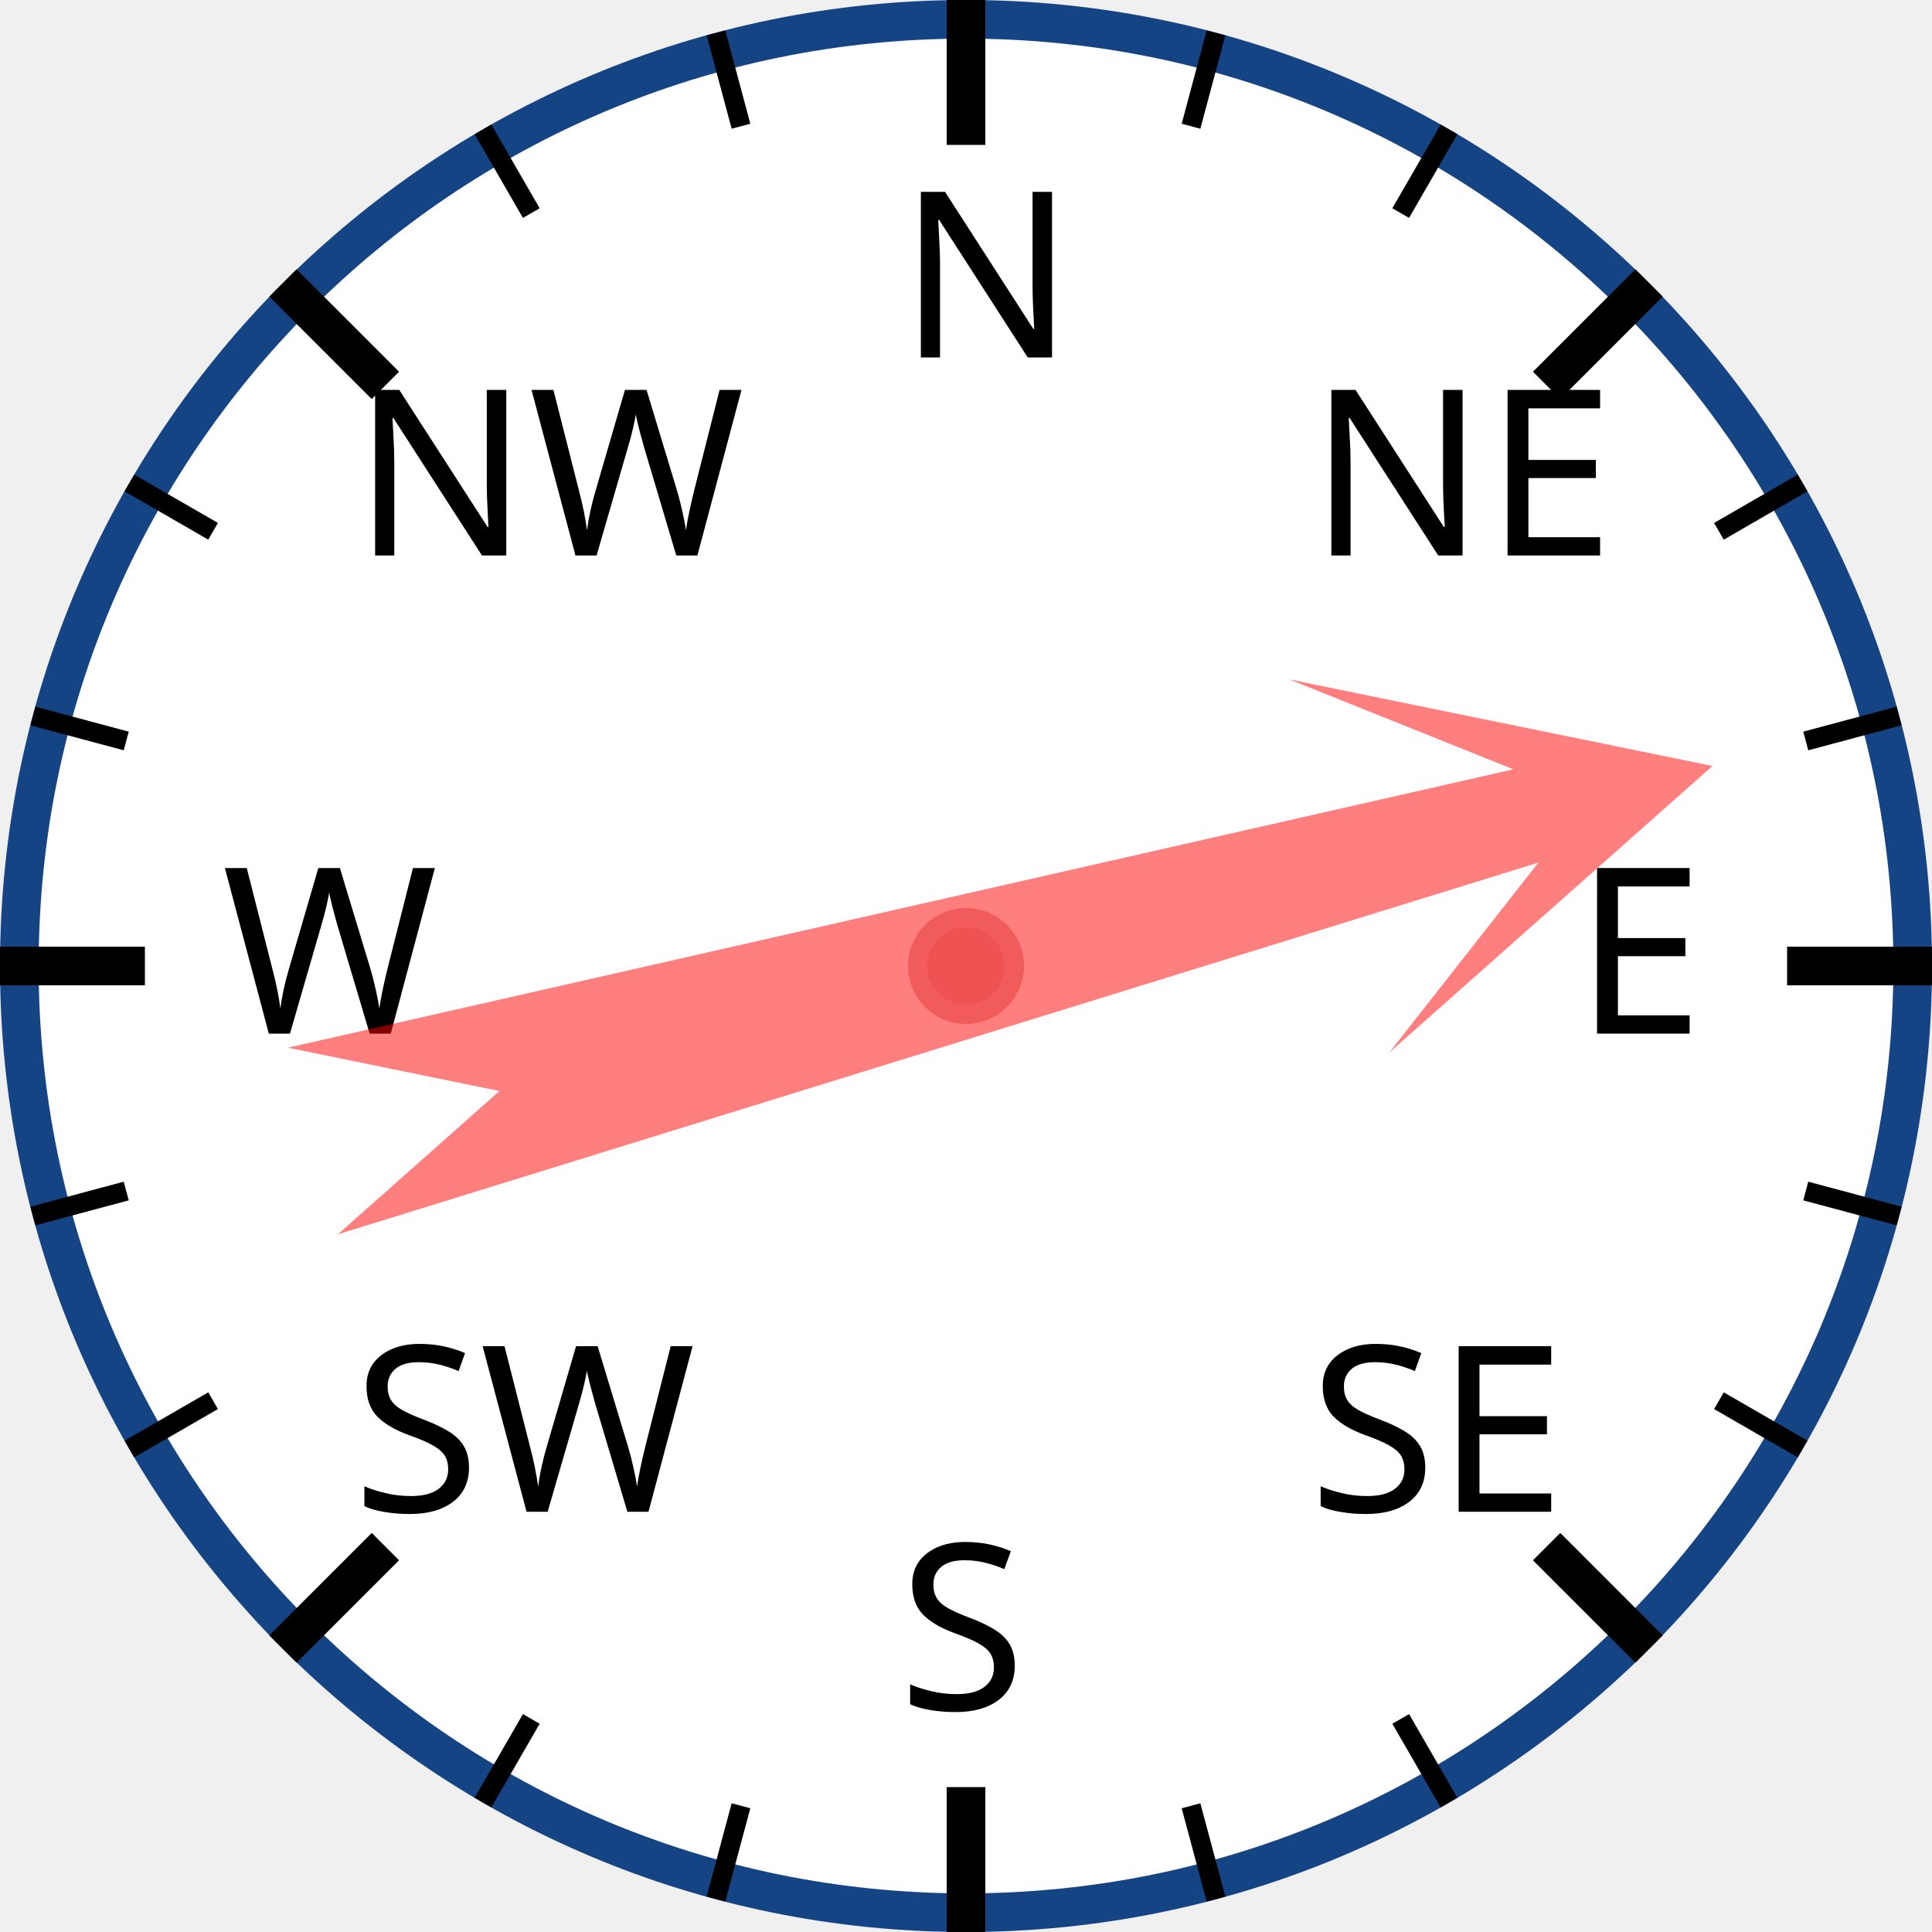
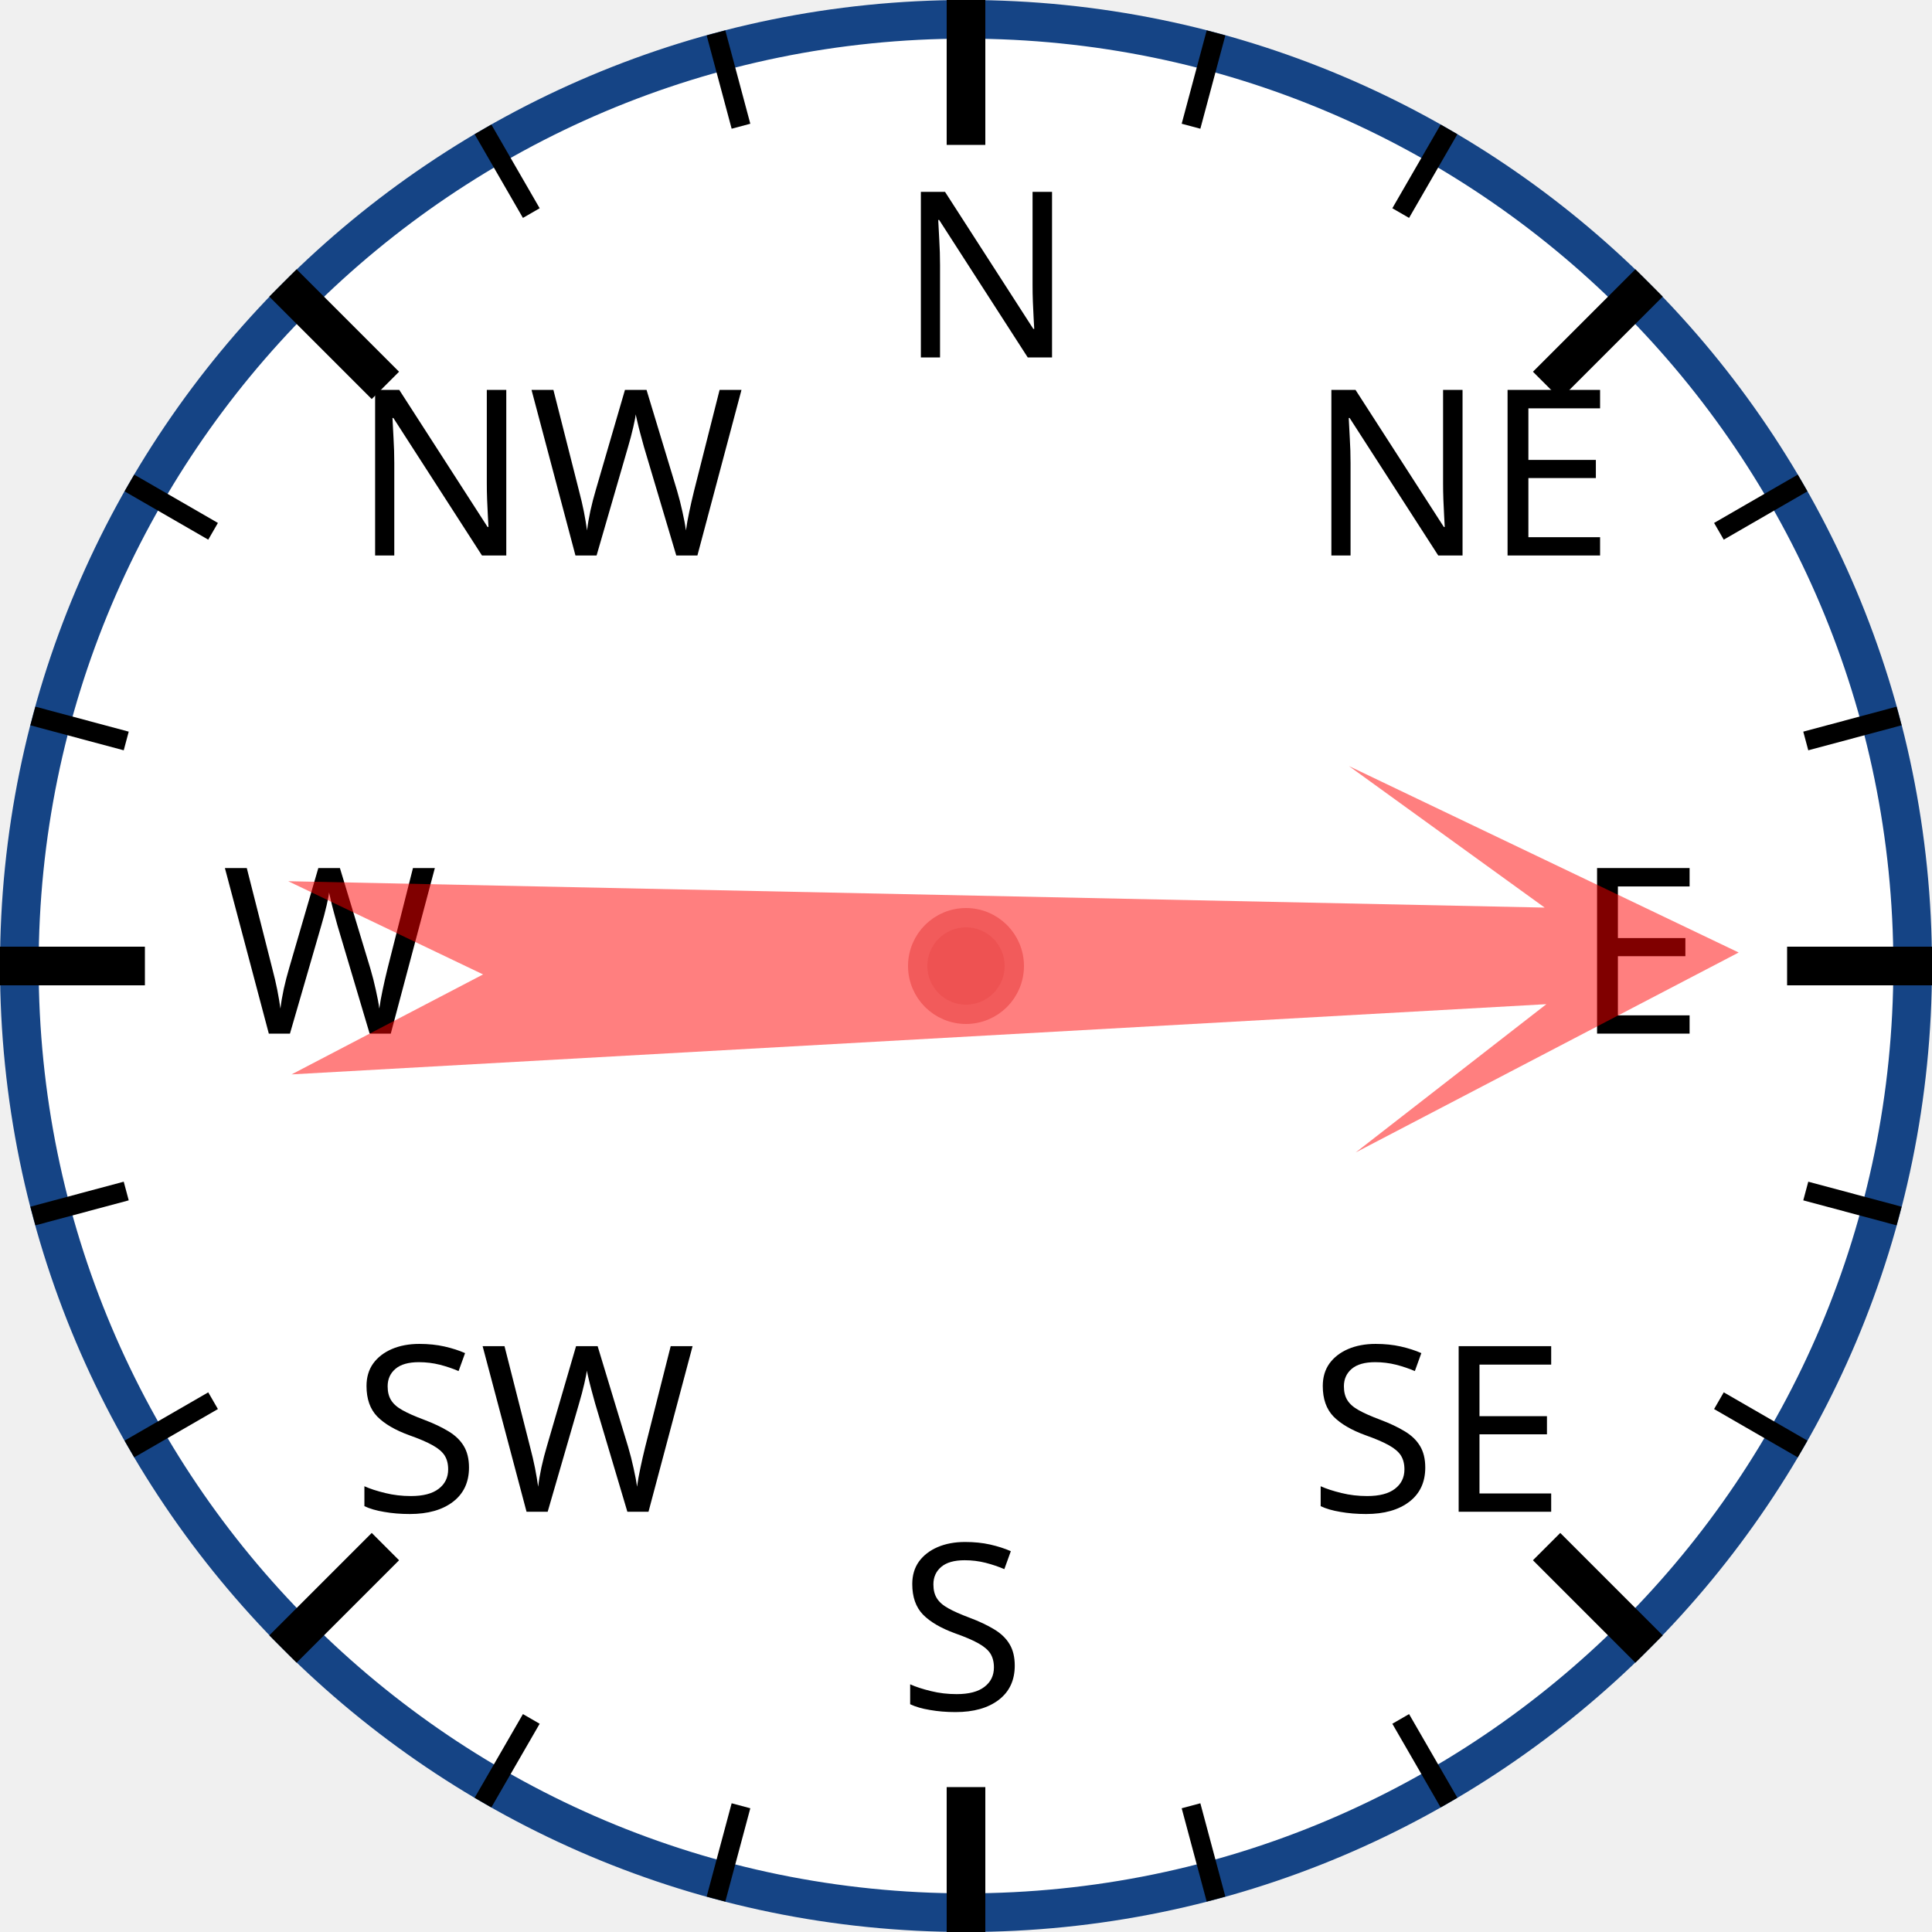
<svg xmlns="http://www.w3.org/2000/svg" width="120px" height="120px" viewBox="0 0 200 200">
  <circle cx="100" cy="100" r="98" style="fill: white; stroke: #154485; stroke-width: 4;" />
  <text x="93.0" y="37.0" style="font-family: sans-serif; font-size: 18pt;">N</text>
  <line x1="100.0" y1="0.0" x2="100.0" y2="15.0" style="stroke: black; stroke-width: 4;" />
  <line x1="74.118" y1="3.407" x2="76.706" y2="13.067" style="stroke: black; stroke-width: 2;" />
  <line x1="50" y1="13.397" x2="55" y2="22.058" style="stroke: black; stroke-width: 2;" />
  <text x="36.503" y="57.503" style="font-family: sans-serif; font-size: 18pt;">NW</text>
  <line x1="29.289" y1="29.289" x2="39.896" y2="39.896" style="stroke: black; stroke-width: 4;" />
  <line x1="13.397" y1="50" x2="22.058" y2="55" style="stroke: black; stroke-width: 2;" />
  <line x1="3.407" y1="74.118" x2="13.067" y2="76.706" style="stroke: black; stroke-width: 2;" />
  <text x="23.0" y="107.0" style="font-family: sans-serif; font-size: 18pt;">W</text>
  <line x1="0.0" y1="100.0" x2="15.0" y2="100.0" style="stroke: black; stroke-width: 4;" />
  <line x1="3.407" y1="125.882" x2="13.067" y2="123.294" style="stroke: black; stroke-width: 2;" />
  <line x1="13.397" y1="150" x2="22.058" y2="145" style="stroke: black; stroke-width: 2;" />
  <text x="36.503" y="156.497" style="font-family: sans-serif; font-size: 18pt;">SW</text>
  <line x1="29.289" y1="170.711" x2="39.896" y2="160.104" style="stroke: black; stroke-width: 4;" />
  <line x1="50" y1="186.603" x2="55" y2="177.942" style="stroke: black; stroke-width: 2;" />
  <line x1="74.118" y1="196.593" x2="76.706" y2="186.933" style="stroke: black; stroke-width: 2;" />
  <text x="93" y="177.0" style="font-family: sans-serif; font-size: 18pt;">S</text>
  <line x1="100" y1="200.0" x2="100" y2="185.0" style="stroke: black; stroke-width: 4;" />
  <line x1="125.882" y1="196.593" x2="123.294" y2="186.933" style="stroke: black; stroke-width: 2;" />
  <line x1="150.0" y1="186.603" x2="145.0" y2="177.942" style="stroke: black; stroke-width: 2;" />
  <text x="135.497" y="156.497" style="font-family: sans-serif; font-size: 18pt;">SE</text>
  <line x1="170.711" y1="170.711" x2="160.104" y2="160.104" style="stroke: black; stroke-width: 4;" />
  <line x1="186.603" y1="150" x2="177.942" y2="145" style="stroke: black; stroke-width: 2;" />
  <line x1="196.593" y1="125.882" x2="186.933" y2="123.294" style="stroke: black; stroke-width: 2;" />
  <text x="163.0" y="107" style="font-family: sans-serif; font-size: 18pt;">E</text>
  <line x1="200.0" y1="100" x2="185.0" y2="100" style="stroke: black; stroke-width: 4;" />
  <line x1="196.593" y1="74.118" x2="186.933" y2="76.706" style="stroke: black; stroke-width: 2;" />
  <line x1="186.603" y1="50" x2="177.942" y2="55" style="stroke: black; stroke-width: 2;" />
  <text x="135.497" y="57.503" style="font-family: sans-serif; font-size: 18pt;">NE</text>
  <line x1="170.711" y1="29.289" x2="160.104" y2="39.896" style="stroke: black; stroke-width: 4;" />
  <line x1="150" y1="13.397" x2="145" y2="22.058" style="stroke: black; stroke-width: 2;" />
  <line x1="125.882" y1="3.407" x2="123.294" y2="13.067" style="stroke: black; stroke-width: 2;" />
-   <polygon points="100 20 120 60 105 40 110 170 100 150 90 170 95 40 80 60" style="fill: red; fill-opacity: 0.5;" transform="rotate(75,100,100)" />
+   <polygon points="100 20 120 60 105 40 110 170 100 150 90 170 95 40 80 60" style="fill: red; fill-opacity: 0.5;" transform="rotate(89,100,100)" />
  <circle cx="100" cy="100" r="5" style="fill: #EE5252; stroke: #F25B5B; stroke-width: 2;" />
</svg>
